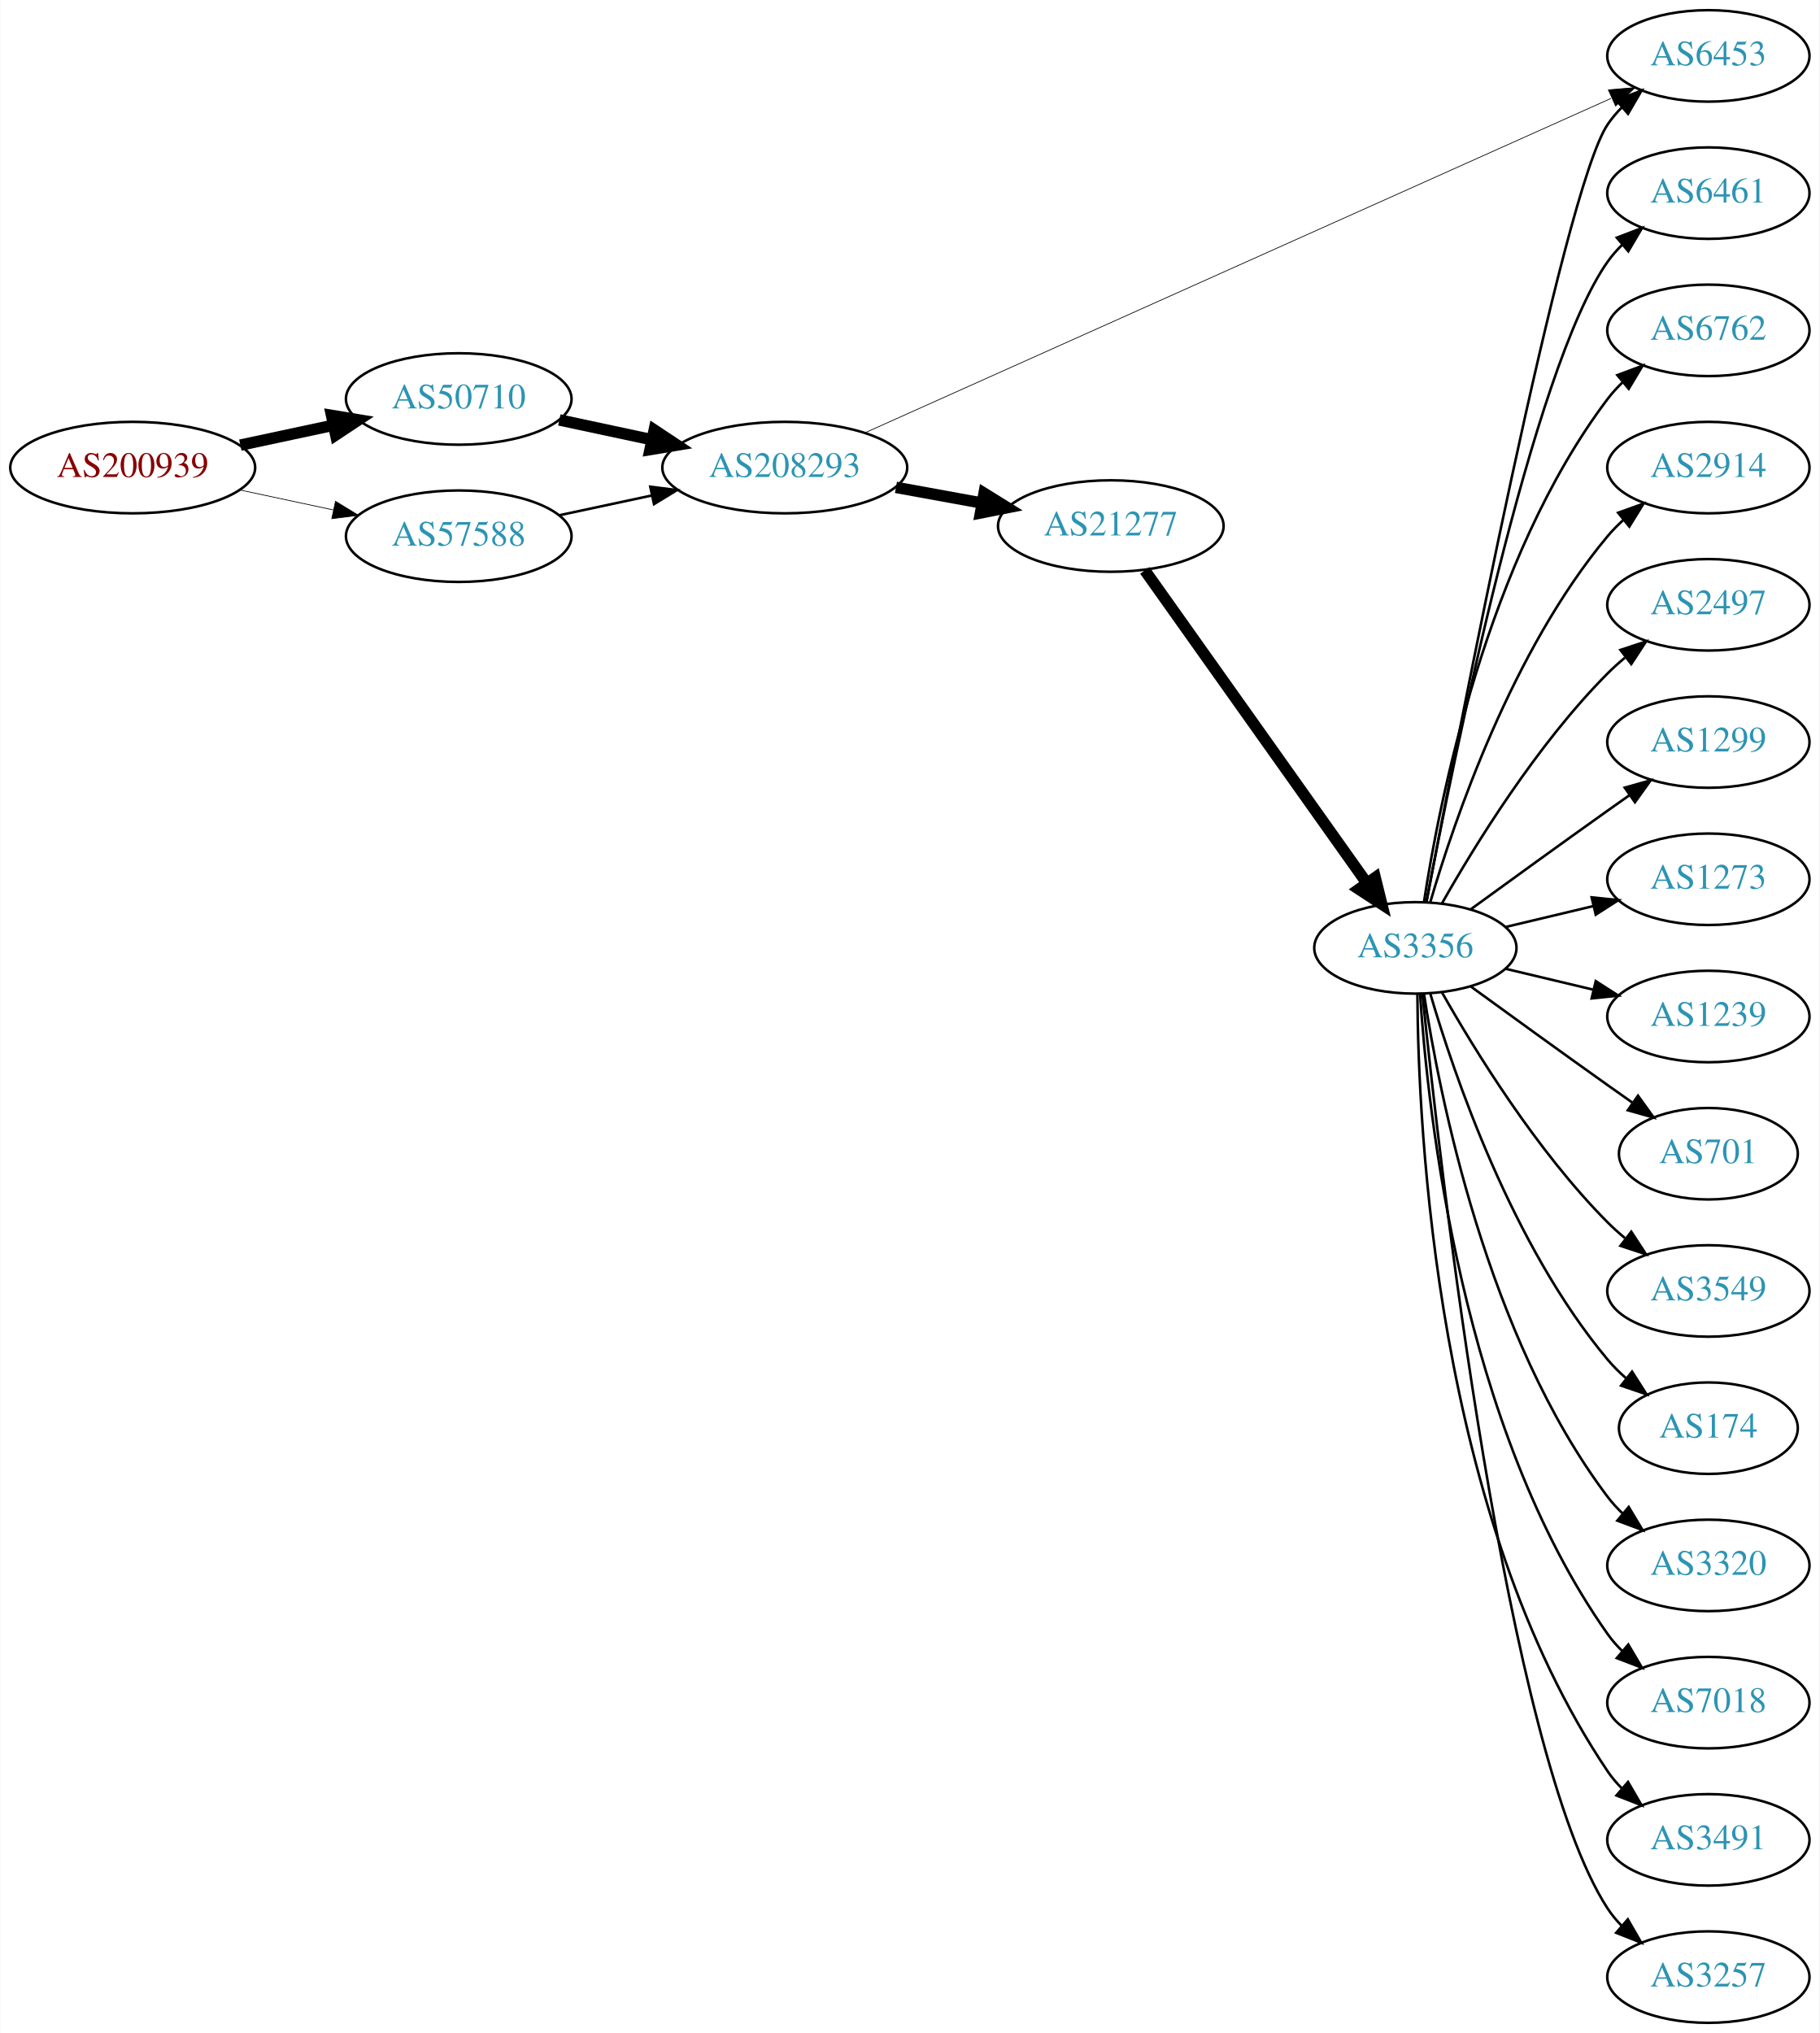
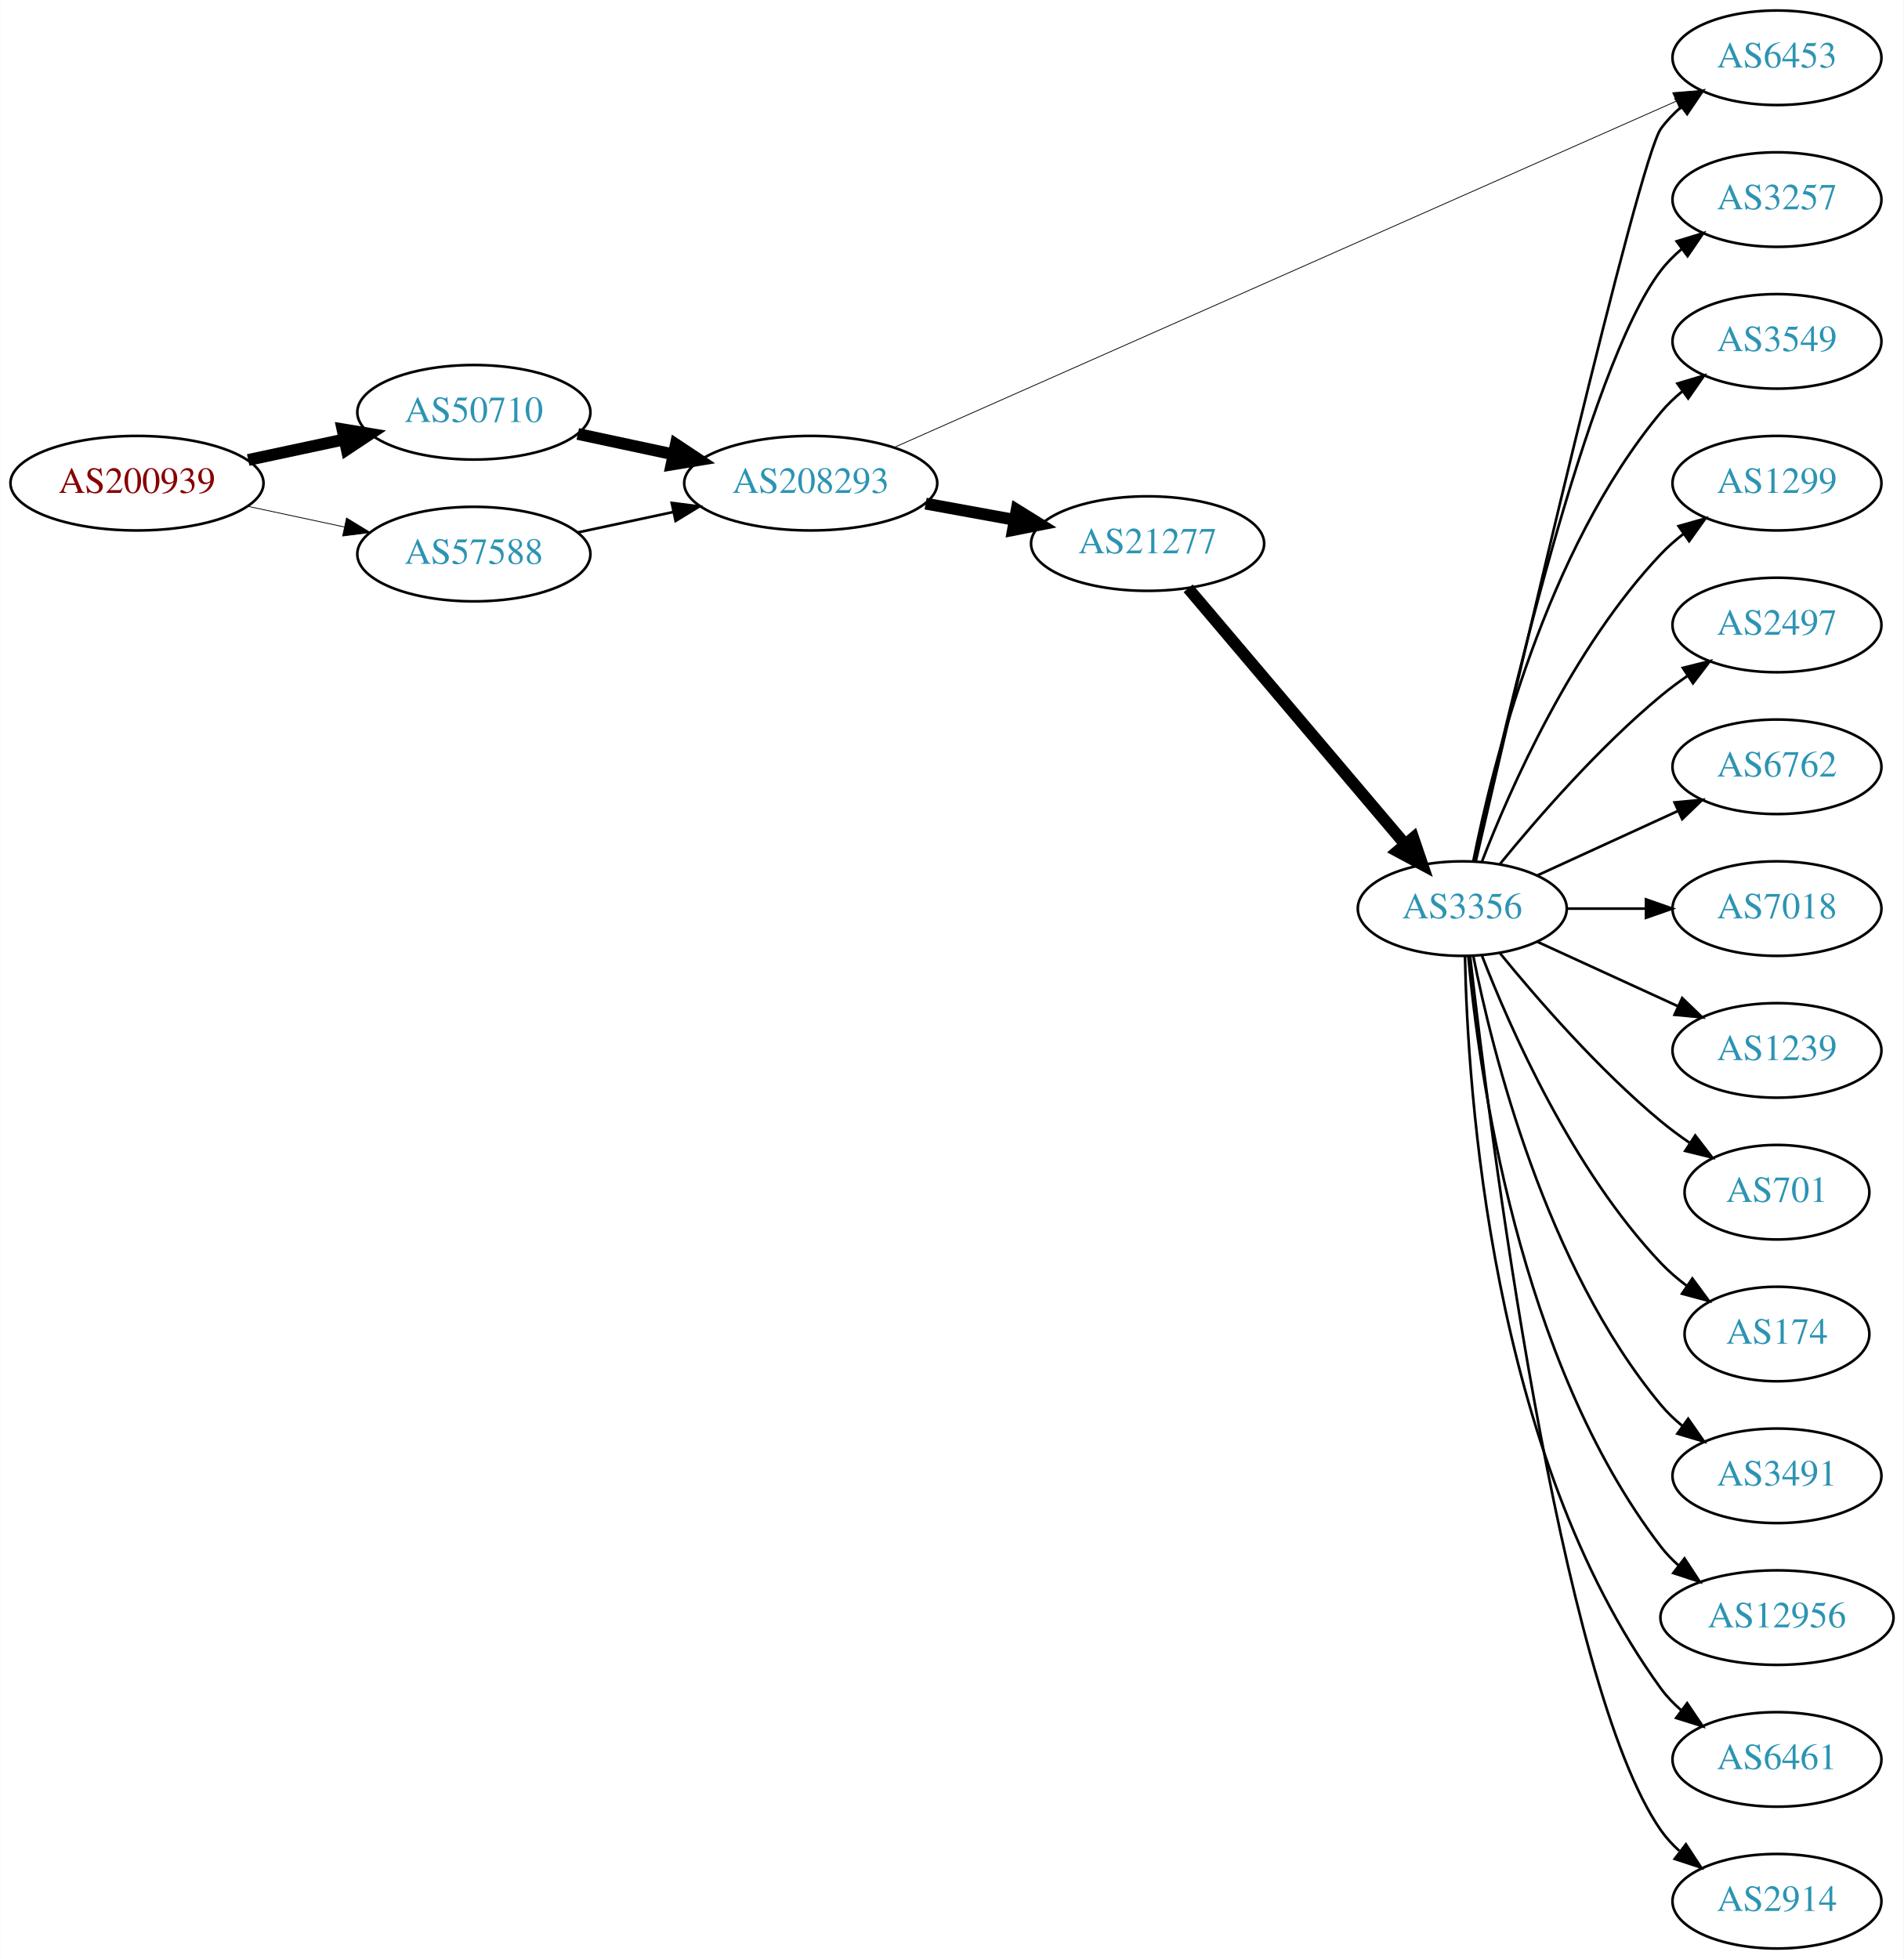
- <svg xmlns="http://www.w3.org/2000/svg" xmlns:xlink="http://www.w3.org/1999/xlink" width="716pt" height="800pt" viewBox="0.00 0.00 715.75 800.00">
-   <g id="graph0" class="graph" transform="scale(1 1) rotate(0) translate(4 796)">
-     <polygon fill="white" stroke="none" points="-4,4 -4,-796 711.753,-796 711.753,4 -4,4" />
+ <svg xmlns="http://www.w3.org/2000/svg" xmlns:xlink="http://www.w3.org/1999/xlink" width="725pt" height="746pt" viewBox="0.00 0.00 724.85 746.00">
+   <g id="graph0" class="graph" transform="scale(1 1) rotate(0) translate(4 742)">
+     <polygon fill="white" stroke="none" points="-4,4 -4,-742 720.852,-742 720.852,4 -4,4" />
    <g id="node1" class="node">
      <g id="a_node1">
        <a xlink:href="/asn/200939" xlink:title="AS200939 ~ LUKOIL Technology Services GmbH [AT]">
-           <ellipse fill="#ffffff" stroke="black" cx="48.096" cy="-612" rx="48.192" ry="18" />
-           <text text-anchor="middle" x="48.096" y="-608.3" font-family="Times,serif" font-size="14.00" fill="#880000">AS200939</text>
+           <ellipse fill="#ffffff" stroke="black" cx="48.096" cy="-558" rx="48.192" ry="18" />
+           <text text-anchor="middle" x="48.096" y="-554.3" font-family="Times,serif" font-size="14.00" fill="#880000">AS200939</text>
        </a>
      </g>
    </g>
    <g id="node2" class="node">
      <g id="a_node2">
        <a xlink:href="/asn/50710" xlink:title="AS50710 ~ EarthLink-AS [IQ]">
-           <ellipse fill="#ffffff" stroke="black" cx="176.388" cy="-639" rx="44.393" ry="18" />
-           <text text-anchor="middle" x="176.388" y="-635.3" font-family="Times,serif" font-size="14.00" fill="#2c94b3">AS50710</text>
+           <ellipse fill="#ffffff" stroke="black" cx="176.388" cy="-585" rx="44.393" ry="18" />
+           <text text-anchor="middle" x="176.388" y="-581.3" font-family="Times,serif" font-size="14.00" fill="#2c94b3">AS50710</text>
        </a>
      </g>
    </g>
    <g id="edge1" class="edge">
-       <path fill="none" stroke="black" stroke-width="4.5" d="M90.448,-620.841C102.138,-623.34 114.964,-626.082 127.027,-628.661" />
-       <polygon fill="black" stroke="black" stroke-width="4.5" points="126.336,-632.54 136.939,-630.78 127.983,-624.839 126.336,-632.54" />
+       <path fill="none" stroke="black" stroke-width="4.5" d="M90.448,-566.841C102.138,-569.34 114.964,-572.082 127.027,-574.661" />
+       <polygon fill="black" stroke="black" stroke-width="4.5" points="126.336,-578.54 136.939,-576.78 127.983,-570.839 126.336,-578.54" />
    </g>
    <g id="node3" class="node">
      <g id="a_node3">
        <a xlink:href="/asn/57588" xlink:title="AS57588 ~ HAYAT-ISP-ASN [IQ]">
-           <ellipse fill="#ffffff" stroke="black" cx="176.388" cy="-585" rx="44.393" ry="18" />
-           <text text-anchor="middle" x="176.388" y="-581.3" font-family="Times,serif" font-size="14.00" fill="#2c94b3">AS57588</text>
+           <ellipse fill="#ffffff" stroke="black" cx="176.388" cy="-531" rx="44.393" ry="18" />
+           <text text-anchor="middle" x="176.388" y="-527.3" font-family="Times,serif" font-size="14.00" fill="#2c94b3">AS57588</text>
        </a>
      </g>
    </g>
    <g id="edge2" class="edge">
-       <path fill="none" stroke="black" stroke-width="0.281" d="M90.448,-603.159C102.138,-600.66 114.964,-597.918 127.027,-595.339" />
-       <polygon fill="black" stroke="black" stroke-width="0.281" points="127.891,-598.733 136.939,-593.22 126.428,-591.888 127.891,-598.733" />
+       <path fill="none" stroke="black" stroke-width="0.3" d="M90.448,-549.159C102.138,-546.66 114.964,-543.918 127.027,-541.339" />
+       <polygon fill="black" stroke="black" stroke-width="0.3" points="127.891,-544.733 136.939,-539.22 126.428,-537.888 127.891,-544.733" />
    </g>
    <g id="node4" class="node">
      <g id="a_node4">
        <a xlink:href="/asn/208293" xlink:title="AS208293 ~ alsalam state company [IQ]">
-           <ellipse fill="#ffffff" stroke="black" cx="304.679" cy="-612" rx="48.192" ry="18" />
-           <text text-anchor="middle" x="304.679" y="-608.3" font-family="Times,serif" font-size="14.00" fill="#2c94b3">AS208293</text>
+           <ellipse fill="#ffffff" stroke="black" cx="304.679" cy="-558" rx="48.192" ry="18" />
+           <text text-anchor="middle" x="304.679" y="-554.3" font-family="Times,serif" font-size="14.00" fill="#2c94b3">AS208293</text>
        </a>
      </g>
    </g>
    <g id="edge3" class="edge">
-       <path fill="none" stroke="black" stroke-width="4.5" d="M215.965,-630.752C227.413,-628.305 240.137,-625.585 252.263,-622.992" />
-       <polygon fill="black" stroke="black" stroke-width="4.5" points="253.311,-626.795 262.267,-620.854 251.664,-619.094 253.311,-626.795" />
-     </g>
-     <g id="edge22" class="edge">
-       <path fill="none" stroke="black" d="M215.965,-593.248C227.413,-595.695 240.137,-598.415 252.263,-601.008" />
-       <polygon fill="black" stroke="black" points="251.756,-604.478 262.267,-603.146 253.219,-597.633 251.756,-604.478" />
+       <path fill="none" stroke="black" stroke-width="4.5" d="M215.965,-576.752C227.413,-574.305 240.137,-571.585 252.263,-568.992" />
+       <polygon fill="black" stroke="black" stroke-width="4.5" points="253.311,-572.795 262.267,-566.854 251.664,-565.094 253.311,-572.795" />
+     </g>
+     <g id="edge21" class="edge">
+       <path fill="none" stroke="black" d="M215.965,-539.248C227.413,-541.695 240.137,-544.415 252.263,-547.008" />
+       <polygon fill="black" stroke="black" points="251.756,-550.478 262.267,-549.146 253.219,-543.633 251.756,-550.478" />
    </g>
    <g id="node5" class="node">
      <g id="a_node5">
        <a xlink:href="/asn/21277" xlink:title="AS21277 ~ Newroz-Telecom-ASN [IQ]">
-           <ellipse fill="#ffffff" stroke="black" cx="432.971" cy="-589" rx="44.393" ry="18" />
-           <text text-anchor="middle" x="432.971" y="-585.3" font-family="Times,serif" font-size="14.00" fill="#2c94b3">AS21277</text>
+           <ellipse fill="#ffffff" stroke="black" cx="432.971" cy="-535" rx="44.393" ry="18" />
+           <text text-anchor="middle" x="432.971" y="-531.3" font-family="Times,serif" font-size="14.00" fill="#2c94b3">AS21277</text>
        </a>
      </g>
    </g>
    <g id="edge4" class="edge">
-       <path fill="none" stroke="black" stroke-width="4.5" d="M348.436,-604.213C359.284,-602.238 371.031,-600.098 382.194,-598.065" />
-       <polygon fill="black" stroke="black" stroke-width="4.5" points="383.106,-601.901 392.239,-596.236 381.695,-594.154 383.106,-601.901" />
+       <path fill="none" stroke="black" stroke-width="4.5" d="M348.436,-550.213C359.284,-548.238 371.031,-546.098 382.194,-544.065" />
+       <polygon fill="black" stroke="black" stroke-width="4.5" points="383.106,-547.901 392.239,-542.236 381.695,-540.154 383.106,-547.901" />
    </g>
    <g id="node6" class="node">
      <g id="a_node6">
        <a xlink:href="/asn/6453" xlink:title="AS6453 ~ TATA COMMUNICATIONS (AMERICA) INC [US]">
-           <ellipse fill="#ffffff" stroke="black" cx="668.107" cy="-774" rx="39.794" ry="18" />
-           <text text-anchor="middle" x="668.107" y="-770.3" font-family="Times,serif" font-size="14.00" fill="#2c94b3">AS6453</text>
+           <ellipse fill="#ffffff" stroke="black" cx="672.656" cy="-720" rx="39.794" ry="18" />
+           <text text-anchor="middle" x="672.656" y="-716.3" font-family="Times,serif" font-size="14.00" fill="#2c94b3">AS6453</text>
        </a>
      </g>
    </g>
    <g id="edge5" class="edge">
-       <path fill="none" stroke="black" stroke-width="0.281" d="M336.183,-625.672C402.175,-655.251 558.019,-725.104 629.765,-757.263" />
-       <polygon fill="black" stroke="black" stroke-width="0.281" points="628.756,-760.646 639.312,-761.542 631.619,-754.258 628.756,-760.646" />
+       <path fill="none" stroke="black" stroke-width="0.3" d="M336.567,-571.672C403.526,-601.312 561.841,-671.39 634.289,-703.459" />
+       <polygon fill="black" stroke="black" stroke-width="0.3" points="632.951,-706.695 643.512,-707.542 635.785,-700.294 632.951,-706.695" />
    </g>
    <g id="node7" class="node">
      <g id="a_node7">
        <a xlink:href="/asn/3356" xlink:title="AS3356 ~ Level 3 Parent, LLC [US]">
-           <ellipse fill="#ffffff" stroke="black" cx="552.814" cy="-423" rx="39.794" ry="18" />
-           <text text-anchor="middle" x="552.814" y="-419.3" font-family="Times,serif" font-size="14.00" fill="#2c94b3">AS3356</text>
+           <ellipse fill="#ffffff" stroke="black" cx="552.814" cy="-396" rx="39.794" ry="18" />
+           <text text-anchor="middle" x="552.814" y="-392.3" font-family="Times,serif" font-size="14.00" fill="#2c94b3">AS3356</text>
        </a>
      </g>
    </g>
    <g id="edge6" class="edge">
-       <path fill="none" stroke="black" stroke-width="4.5" d="M446.36,-571.549C467.19,-542.206 509.323,-482.855 533.553,-448.724" />
-       <polygon fill="black" stroke="black" stroke-width="4.5" points="537.013,-450.651 539.591,-440.217 530.592,-446.092 537.013,-450.651" />
-     </g>
-     <g id="edge20" class="edge">
-       <path fill="none" stroke="black" d="M557.179,-441.015C569.296,-505.3 610.901,-720.984 628.46,-747 630.091,-749.417 632.017,-751.684 634.124,-753.796" />
-       <polygon fill="black" stroke="black" points="631.942,-756.536 641.817,-760.373 636.49,-751.215 631.942,-756.536" />
+       <path fill="none" stroke="black" stroke-width="4.5" d="M448.421,-517.956C469.118,-493.543 507.318,-448.485 531.042,-420.501" />
+       <polygon fill="black" stroke="black" stroke-width="4.5" points="534.151,-422.923 537.614,-412.749 528.144,-417.831 534.151,-422.923" />
+     </g>
+     <g id="edge7" class="edge">
+       <path fill="none" stroke="black" d="M557.992,-414.2C572.459,-476.992 619.993,-681.367 628.46,-693 630.672,-696.039 633.34,-698.813 636.252,-701.326" />
+       <polygon fill="black" stroke="black" points="634.27,-704.214 644.383,-707.373 638.447,-698.597 634.27,-704.214" />
    </g>
    <g id="node8" class="node">
      <g id="a_node8">
-         <a xlink:href="/asn/6461" xlink:title="AS6461 ~ Zayo Bandwidth [US]">
-           <ellipse fill="#ffffff" stroke="black" cx="668.107" cy="-720" rx="39.794" ry="18" />
-           <text text-anchor="middle" x="668.107" y="-716.3" font-family="Times,serif" font-size="14.00" fill="#2c94b3">AS6461</text>
-         </a>
-       </g>
-     </g>
-     <g id="edge7" class="edge">
-       <path fill="none" stroke="black" d="M557.177,-441.212C567.338,-494.85 598.842,-651.103 628.46,-693 630.143,-695.381 632.106,-697.622 634.239,-699.716" />
-       <polygon fill="black" stroke="black" points="632.085,-702.478 641.982,-706.259 636.603,-697.132 632.085,-702.478" />
+         <a xlink:href="/asn/3257" xlink:title="AS3257 ~ GTT [DE]">
+           <ellipse fill="#ffffff" stroke="black" cx="672.656" cy="-666" rx="39.794" ry="18" />
+           <text text-anchor="middle" x="672.656" y="-662.3" font-family="Times,serif" font-size="14.00" fill="#2c94b3">AS3257</text>
+         </a>
+       </g>
+     </g>
+     <g id="edge8" class="edge">
+       <path fill="none" stroke="black" d="M557.675,-414.225C568.543,-464.271 600.43,-602.516 628.46,-639 630.75,-641.981 633.47,-644.716 636.415,-647.205" />
+       <polygon fill="black" stroke="black" points="634.461,-650.113 644.591,-653.218 638.608,-644.473 634.461,-650.113" />
    </g>
    <g id="node9" class="node">
      <g id="a_node9">
-         <a xlink:href="/asn/6762" xlink:title="AS6762 ~ TELECOM ITALIA SPARKLE S.p.A. [IT]">
-           <ellipse fill="#ffffff" stroke="black" cx="668.107" cy="-666" rx="39.794" ry="18" />
-           <text text-anchor="middle" x="668.107" y="-662.3" font-family="Times,serif" font-size="14.00" fill="#2c94b3">AS6762</text>
-         </a>
-       </g>
-     </g>
-     <g id="edge8" class="edge">
-       <path fill="none" stroke="black" d="M556.191,-440.986C562.164,-480.422 580.875,-575.995 628.46,-639 630.218,-641.327 632.234,-643.529 634.404,-645.596" />
-       <polygon fill="black" stroke="black" points="632.288,-648.389 642.216,-652.088 636.762,-643.005 632.288,-648.389" />
+         <a xlink:href="/asn/3549" xlink:title="AS3549 ~ Level 3 Parent, LLC [US]">
+           <ellipse fill="#ffffff" stroke="black" cx="672.656" cy="-612" rx="39.794" ry="18" />
+           <text text-anchor="middle" x="672.656" y="-608.3" font-family="Times,serif" font-size="14.00" fill="#2c94b3">AS3549</text>
+         </a>
+       </g>
+     </g>
+     <g id="edge9" class="edge">
+       <path fill="none" stroke="black" d="M557.012,-414.073C564.176,-450.141 584.45,-532.125 628.46,-585 630.865,-587.889 633.661,-590.563 636.654,-593.013" />
+       <polygon fill="black" stroke="black" points="634.742,-595.95 644.897,-598.973 638.844,-590.277 634.742,-595.95" />
    </g>
    <g id="node10" class="node">
      <g id="a_node10">
-         <a xlink:href="/asn/2914" xlink:title="AS2914 ~ NTT America, Inc. [US]">
-           <ellipse fill="#ffffff" stroke="black" cx="668.107" cy="-612" rx="39.794" ry="18" />
-           <text text-anchor="middle" x="668.107" y="-608.3" font-family="Times,serif" font-size="14.00" fill="#2c94b3">AS2914</text>
-         </a>
-       </g>
-     </g>
-     <g id="edge9" class="edge">
-       <path fill="none" stroke="black" d="M558.688,-441.002C568.002,-472.844 590.818,-539.981 628.46,-585 630.331,-587.237 632.429,-589.374 634.655,-591.396" />
-       <polygon fill="black" stroke="black" points="632.599,-594.234 642.574,-597.804 637.002,-588.793 632.599,-594.234" />
+         <a xlink:href="/asn/1299" xlink:title="AS1299 ~ Telia Carrier [EU]">
+           <ellipse fill="#ffffff" stroke="black" cx="672.656" cy="-558" rx="39.794" ry="18" />
+           <text text-anchor="middle" x="672.656" y="-554.3" font-family="Times,serif" font-size="14.00" fill="#2c94b3">AS1299</text>
+         </a>
+       </g>
+     </g>
+     <g id="edge10" class="edge">
+       <path fill="none" stroke="black" d="M560.337,-413.994C571.087,-441.728 594.745,-495.429 628.46,-531 631.046,-533.728 633.964,-536.294 637.032,-538.677" />
+       <polygon fill="black" stroke="black" points="635.186,-541.658 645.38,-544.543 639.21,-535.93 635.186,-541.658" />
    </g>
    <g id="node11" class="node">
      <g id="a_node11">
        <a xlink:href="/asn/2497" xlink:title="AS2497 ~ Internet Initiative Japan Inc. [JP]">
-           <ellipse fill="#ffffff" stroke="black" cx="668.107" cy="-558" rx="39.794" ry="18" />
-           <text text-anchor="middle" x="668.107" y="-554.3" font-family="Times,serif" font-size="14.00" fill="#2c94b3">AS2497</text>
-         </a>
-       </g>
-     </g>
-     <g id="edge10" class="edge">
-       <path fill="none" stroke="black" d="M563.274,-440.49C576.055,-463.096 600.487,-502.886 628.46,-531 630.571,-533.121 632.867,-535.188 635.253,-537.171" />
-       <polygon fill="black" stroke="black" points="633.505,-540.242 643.568,-543.556 637.768,-534.69 633.505,-540.242" />
+           <ellipse fill="#ffffff" stroke="black" cx="672.656" cy="-504" rx="39.794" ry="18" />
+           <text text-anchor="middle" x="672.656" y="-500.3" font-family="Times,serif" font-size="14.00" fill="#2c94b3">AS2497</text>
+         </a>
+       </g>
+     </g>
+     <g id="edge11" class="edge">
+       <path fill="none" stroke="black" d="M567.233,-413.065C581.347,-430.375 604.762,-457.345 628.46,-477 631.677,-479.668 635.177,-482.27 638.747,-484.741" />
+       <polygon fill="black" stroke="black" points="636.825,-487.666 647.104,-490.236 640.671,-481.817 636.825,-487.666" />
    </g>
    <g id="node12" class="node">
      <g id="a_node12">
-         <a xlink:href="/asn/1299" xlink:title="AS1299 ~ Telia Carrier [EU]">
-           <ellipse fill="#ffffff" stroke="black" cx="668.107" cy="-504" rx="39.794" ry="18" />
-           <text text-anchor="middle" x="668.107" y="-500.3" font-family="Times,serif" font-size="14.00" fill="#2c94b3">AS1299</text>
-         </a>
-       </g>
-     </g>
-     <g id="edge11" class="edge">
-       <path fill="none" stroke="black" d="M574.662,-438.222C589.596,-449.091 610.21,-464.025 628.46,-477 631.281,-479.005 634.224,-481.085 637.172,-483.159" />
-       <polygon fill="black" stroke="black" points="635.199,-486.05 645.396,-488.926 639.218,-480.319 635.199,-486.05" />
+         <a xlink:href="/asn/6762" xlink:title="AS6762 ~ TELECOM ITALIA SPARKLE S.p.A. [IT]">
+           <ellipse fill="#ffffff" stroke="black" cx="672.656" cy="-450" rx="39.794" ry="18" />
+           <text text-anchor="middle" x="672.656" y="-446.3" font-family="Times,serif" font-size="14.00" fill="#2c94b3">AS6762</text>
+         </a>
+       </g>
+     </g>
+     <g id="edge12" class="edge">
+       <path fill="none" stroke="black" d="M581.443,-408.661C597.4,-415.973 617.67,-425.261 634.953,-433.181" />
+       <polygon fill="black" stroke="black" points="633.651,-436.435 644.201,-437.419 636.568,-430.071 633.651,-436.435" />
    </g>
    <g id="node13" class="node">
      <g id="a_node13">
-         <a xlink:href="/asn/1273" xlink:title="AS1273 ~ Vodafone Group PLC [EU]">
-           <ellipse fill="#ffffff" stroke="black" cx="668.107" cy="-450" rx="39.794" ry="18" />
-           <text text-anchor="middle" x="668.107" y="-446.3" font-family="Times,serif" font-size="14.00" fill="#2c94b3">AS1273</text>
-         </a>
-       </g>
-     </g>
-     <g id="edge12" class="edge">
-       <path fill="none" stroke="black" d="M588.421,-431.248C599.292,-433.838 611.447,-436.735 622.889,-439.462" />
-       <polygon fill="black" stroke="black" points="622.172,-442.889 632.711,-441.803 623.795,-436.08 622.172,-442.889" />
+         <a xlink:href="/asn/7018" xlink:title="AS7018 ~ AT&amp;T Services, Inc. [US]">
+           <ellipse fill="#ffffff" stroke="black" cx="672.656" cy="-396" rx="39.794" ry="18" />
+           <text text-anchor="middle" x="672.656" y="-392.3" font-family="Times,serif" font-size="14.00" fill="#2c94b3">AS7018</text>
+         </a>
+       </g>
+     </g>
+     <g id="edge13" class="edge">
+       <path fill="none" stroke="black" d="M592.726,-396C602.28,-396 612.629,-396 622.592,-396" />
+       <polygon fill="black" stroke="black" points="622.785,-399.5 632.784,-396 622.784,-392.5 622.785,-399.5" />
    </g>
    <g id="node14" class="node">
      <g id="a_node14">
        <a xlink:href="/asn/1239" xlink:title="AS1239 ~ Sprint [US]">
-           <ellipse fill="#ffffff" stroke="black" cx="668.107" cy="-396" rx="39.794" ry="18" />
-           <text text-anchor="middle" x="668.107" y="-392.3" font-family="Times,serif" font-size="14.00" fill="#2c94b3">AS1239</text>
-         </a>
-       </g>
-     </g>
-     <g id="edge13" class="edge">
-       <path fill="none" stroke="black" d="M588.421,-414.752C599.292,-412.162 611.447,-409.265 622.889,-406.538" />
-       <polygon fill="black" stroke="black" points="623.795,-409.92 632.711,-404.197 622.172,-403.111 623.795,-409.92" />
+           <ellipse fill="#ffffff" stroke="black" cx="672.656" cy="-342" rx="39.794" ry="18" />
+           <text text-anchor="middle" x="672.656" y="-338.3" font-family="Times,serif" font-size="14.00" fill="#2c94b3">AS1239</text>
+         </a>
+       </g>
+     </g>
+     <g id="edge14" class="edge">
+       <path fill="none" stroke="black" d="M581.443,-383.339C597.4,-376.027 617.67,-366.739 634.953,-358.819" />
+       <polygon fill="black" stroke="black" points="636.568,-361.929 644.201,-354.581 633.651,-355.565 636.568,-361.929" />
    </g>
    <g id="node15" class="node">
      <g id="a_node15">
        <a xlink:href="/asn/701" xlink:title="AS701 ~ UUNET [US]">
-           <ellipse fill="#ffffff" stroke="black" cx="668.107" cy="-342" rx="35.194" ry="18" />
-           <text text-anchor="middle" x="668.107" y="-338.3" font-family="Times,serif" font-size="14.00" fill="#2c94b3">AS701</text>
-         </a>
-       </g>
-     </g>
-     <g id="edge14" class="edge">
-       <path fill="none" stroke="black" d="M574.662,-407.778C589.596,-396.909 610.21,-381.975 628.46,-369 631.67,-366.718 635.039,-364.339 638.394,-361.982" />
-       <polygon fill="black" stroke="black" points="640.422,-364.834 646.605,-356.23 636.406,-359.101 640.422,-364.834" />
+           <ellipse fill="#ffffff" stroke="black" cx="672.656" cy="-288" rx="35.194" ry="18" />
+           <text text-anchor="middle" x="672.656" y="-284.3" font-family="Times,serif" font-size="14.00" fill="#2c94b3">AS701</text>
+         </a>
+       </g>
+     </g>
+     <g id="edge15" class="edge">
+       <path fill="none" stroke="black" d="M567.233,-378.935C581.347,-361.625 604.762,-334.655 628.46,-315 631.923,-312.128 635.716,-309.331 639.57,-306.692" />
+       <polygon fill="black" stroke="black" points="641.532,-309.592 648.003,-301.203 637.713,-303.725 641.532,-309.592" />
    </g>
    <g id="node16" class="node">
      <g id="a_node16">
-         <a xlink:href="/asn/3549" xlink:title="AS3549 ~ Level 3 Parent, LLC [US]">
-           <ellipse fill="#ffffff" stroke="black" cx="668.107" cy="-288" rx="39.794" ry="18" />
-           <text text-anchor="middle" x="668.107" y="-284.3" font-family="Times,serif" font-size="14.00" fill="#2c94b3">AS3549</text>
-         </a>
-       </g>
-     </g>
-     <g id="edge15" class="edge">
-       <path fill="none" stroke="black" d="M563.274,-405.51C576.055,-382.904 600.487,-343.114 628.46,-315 630.571,-312.879 632.867,-310.812 635.253,-308.829" />
-       <polygon fill="black" stroke="black" points="637.768,-311.31 643.568,-302.444 633.505,-305.758 637.768,-311.31" />
+         <a xlink:href="/asn/174" xlink:title="AS174 ~ Cogent Communications [US]">
+           <ellipse fill="#ffffff" stroke="black" cx="672.656" cy="-234" rx="35.194" ry="18" />
+           <text text-anchor="middle" x="672.656" y="-230.3" font-family="Times,serif" font-size="14.00" fill="#2c94b3">AS174</text>
+         </a>
+       </g>
+     </g>
+     <g id="edge16" class="edge">
+       <path fill="none" stroke="black" d="M560.337,-378.006C571.087,-350.272 594.745,-296.571 628.46,-261 631.403,-257.895 634.776,-254.999 638.312,-252.345" />
+       <polygon fill="black" stroke="black" points="640.441,-255.129 646.731,-246.603 636.498,-249.346 640.441,-255.129" />
    </g>
    <g id="node17" class="node">
      <g id="a_node17">
-         <a xlink:href="/asn/174" xlink:title="AS174 ~ Cogent Communications [US]">
-           <ellipse fill="#ffffff" stroke="black" cx="668.107" cy="-234" rx="35.194" ry="18" />
-           <text text-anchor="middle" x="668.107" y="-230.3" font-family="Times,serif" font-size="14.00" fill="#2c94b3">AS174</text>
-         </a>
-       </g>
-     </g>
-     <g id="edge16" class="edge">
-       <path fill="none" stroke="black" d="M558.688,-404.998C568.002,-373.156 590.818,-306.019 628.46,-261 630.613,-258.426 633.067,-255.983 635.671,-253.697" />
-       <polygon fill="black" stroke="black" points="638.078,-256.257 643.782,-247.328 633.755,-250.751 638.078,-256.257" />
+         <a xlink:href="/asn/3491" xlink:title="AS3491 ~ PCCW Global, Inc. [US]">
+           <ellipse fill="#ffffff" stroke="black" cx="672.656" cy="-180" rx="39.794" ry="18" />
+           <text text-anchor="middle" x="672.656" y="-176.3" font-family="Times,serif" font-size="14.00" fill="#2c94b3">AS3491</text>
+         </a>
+       </g>
+     </g>
+     <g id="edge17" class="edge">
+       <path fill="none" stroke="black" d="M557.012,-377.927C564.176,-341.859 584.45,-259.875 628.46,-207 630.865,-204.111 633.661,-201.437 636.654,-198.987" />
+       <polygon fill="black" stroke="black" points="638.844,-201.723 644.897,-193.027 634.742,-196.05 638.844,-201.723" />
    </g>
    <g id="node18" class="node">
      <g id="a_node18">
-         <a xlink:href="/asn/3320" xlink:title="AS3320 ~ DTAG [DE]">
-           <ellipse fill="#ffffff" stroke="black" cx="668.107" cy="-180" rx="39.794" ry="18" />
-           <text text-anchor="middle" x="668.107" y="-176.3" font-family="Times,serif" font-size="14.00" fill="#2c94b3">AS3320</text>
-         </a>
-       </g>
-     </g>
-     <g id="edge17" class="edge">
-       <path fill="none" stroke="black" d="M556.191,-405.014C562.164,-365.578 580.875,-270.005 628.46,-207 630.218,-204.673 632.234,-202.471 634.404,-200.404" />
-       <polygon fill="black" stroke="black" points="636.762,-202.995 642.216,-193.912 632.288,-197.611 636.762,-202.995" />
+         <a xlink:href="/asn/12956" xlink:title="AS12956 ~ TELXIUS [ES]">
+           <ellipse fill="#ffffff" stroke="black" cx="672.656" cy="-126" rx="44.393" ry="18" />
+           <text text-anchor="middle" x="672.656" y="-122.3" font-family="Times,serif" font-size="14.00" fill="#2c94b3">AS12956</text>
+         </a>
+       </g>
+     </g>
+     <g id="edge18" class="edge">
+       <path fill="none" stroke="black" d="M555.098,-377.883C558.996,-334.668 574.013,-223.869 628.46,-153 630.454,-150.405 632.773,-147.996 635.283,-145.774" />
+       <polygon fill="black" stroke="black" points="637.442,-148.53 643.247,-139.667 633.182,-142.975 637.442,-148.53" />
    </g>
    <g id="node19" class="node">
      <g id="a_node19">
-         <a xlink:href="/asn/7018" xlink:title="AS7018 ~ AT&amp;T Services, Inc. [US]">
-           <ellipse fill="#ffffff" stroke="black" cx="668.107" cy="-126" rx="39.794" ry="18" />
-           <text text-anchor="middle" x="668.107" y="-122.3" font-family="Times,serif" font-size="14.00" fill="#2c94b3">AS7018</text>
-         </a>
-       </g>
-     </g>
-     <g id="edge18" class="edge">
-       <path fill="none" stroke="black" d="M554.669,-404.815C557.663,-358.575 570.909,-234.411 628.46,-153 630.143,-150.619 632.106,-148.378 634.239,-146.284" />
-       <polygon fill="black" stroke="black" points="636.603,-148.868 641.982,-139.741 632.085,-143.522 636.603,-148.868" />
+         <a xlink:href="/asn/6461" xlink:title="AS6461 ~ Zayo Bandwidth [US]">
+           <ellipse fill="#ffffff" stroke="black" cx="672.656" cy="-72" rx="39.794" ry="18" />
+           <text text-anchor="middle" x="672.656" y="-68.3" font-family="Times,serif" font-size="14.00" fill="#2c94b3">AS6461</text>
+         </a>
+       </g>
+     </g>
+     <g id="edge19" class="edge">
+       <path fill="none" stroke="black" d="M553.846,-377.663C554.819,-327.921 563.538,-188.194 628.46,-99 630.672,-95.961 633.34,-93.187 636.252,-90.674" />
+       <polygon fill="black" stroke="black" points="638.447,-93.403 644.383,-84.627 634.27,-87.786 638.447,-93.403" />
    </g>
    <g id="node20" class="node">
      <g id="a_node20">
-         <a xlink:href="/asn/3491" xlink:title="AS3491 ~ PCCW Global, Inc. [US]">
-           <ellipse fill="#ffffff" stroke="black" cx="668.107" cy="-72" rx="39.794" ry="18" />
-           <text text-anchor="middle" x="668.107" y="-68.3" font-family="Times,serif" font-size="14.00" fill="#2c94b3">AS3491</text>
-         </a>
-       </g>
-     </g>
-     <g id="edge19" class="edge">
-       <path fill="none" stroke="black" d="M553.611,-404.735C553.891,-352.401 560.807,-199.236 628.46,-99 630.091,-96.583 632.017,-94.316 634.124,-92.204" />
-       <polygon fill="black" stroke="black" points="636.49,-94.785 641.817,-85.627 631.942,-89.464 636.49,-94.785" />
-     </g>
-     <g id="node21" class="node">
-       <g id="a_node21">
-         <a xlink:href="/asn/3257" xlink:title="AS3257 ~ GTT [DE]">
-           <ellipse fill="#ffffff" stroke="black" cx="668.107" cy="-18" rx="39.794" ry="18" />
-           <text text-anchor="middle" x="668.107" y="-14.3" font-family="Times,serif" font-size="14.00" fill="#2c94b3">AS3257</text>
-         </a>
-       </g>
-     </g>
-     <g id="edge21" class="edge">
-       <path fill="none" stroke="black" d="M555.58,-404.984C562.384,-338.301 588.534,-106.21 628.46,-45 630.053,-42.558 631.951,-40.273 634.039,-38.148" />
-       <polygon fill="black" stroke="black" points="636.407,-40.727 641.696,-31.547 631.837,-35.425 636.407,-40.727" />
+         <a xlink:href="/asn/2914" xlink:title="AS2914 ~ NTT America, Inc. [US]">
+           <ellipse fill="#ffffff" stroke="black" cx="672.656" cy="-18" rx="39.794" ry="18" />
+           <text text-anchor="middle" x="672.656" y="-14.3" font-family="Times,serif" font-size="14.00" fill="#2c94b3">AS2914</text>
+         </a>
+       </g>
+     </g>
+     <g id="edge20" class="edge">
+       <path fill="none" stroke="black" d="M555.784,-377.899C563.012,-314.072 589.69,-100.372 628.46,-45 630.438,-42.175 632.817,-39.584 635.427,-37.221" />
+       <polygon fill="black" stroke="black" points="637.979,-39.674 643.785,-30.812 633.72,-34.119 637.979,-39.674" />
    </g>
  </g>
</svg>
